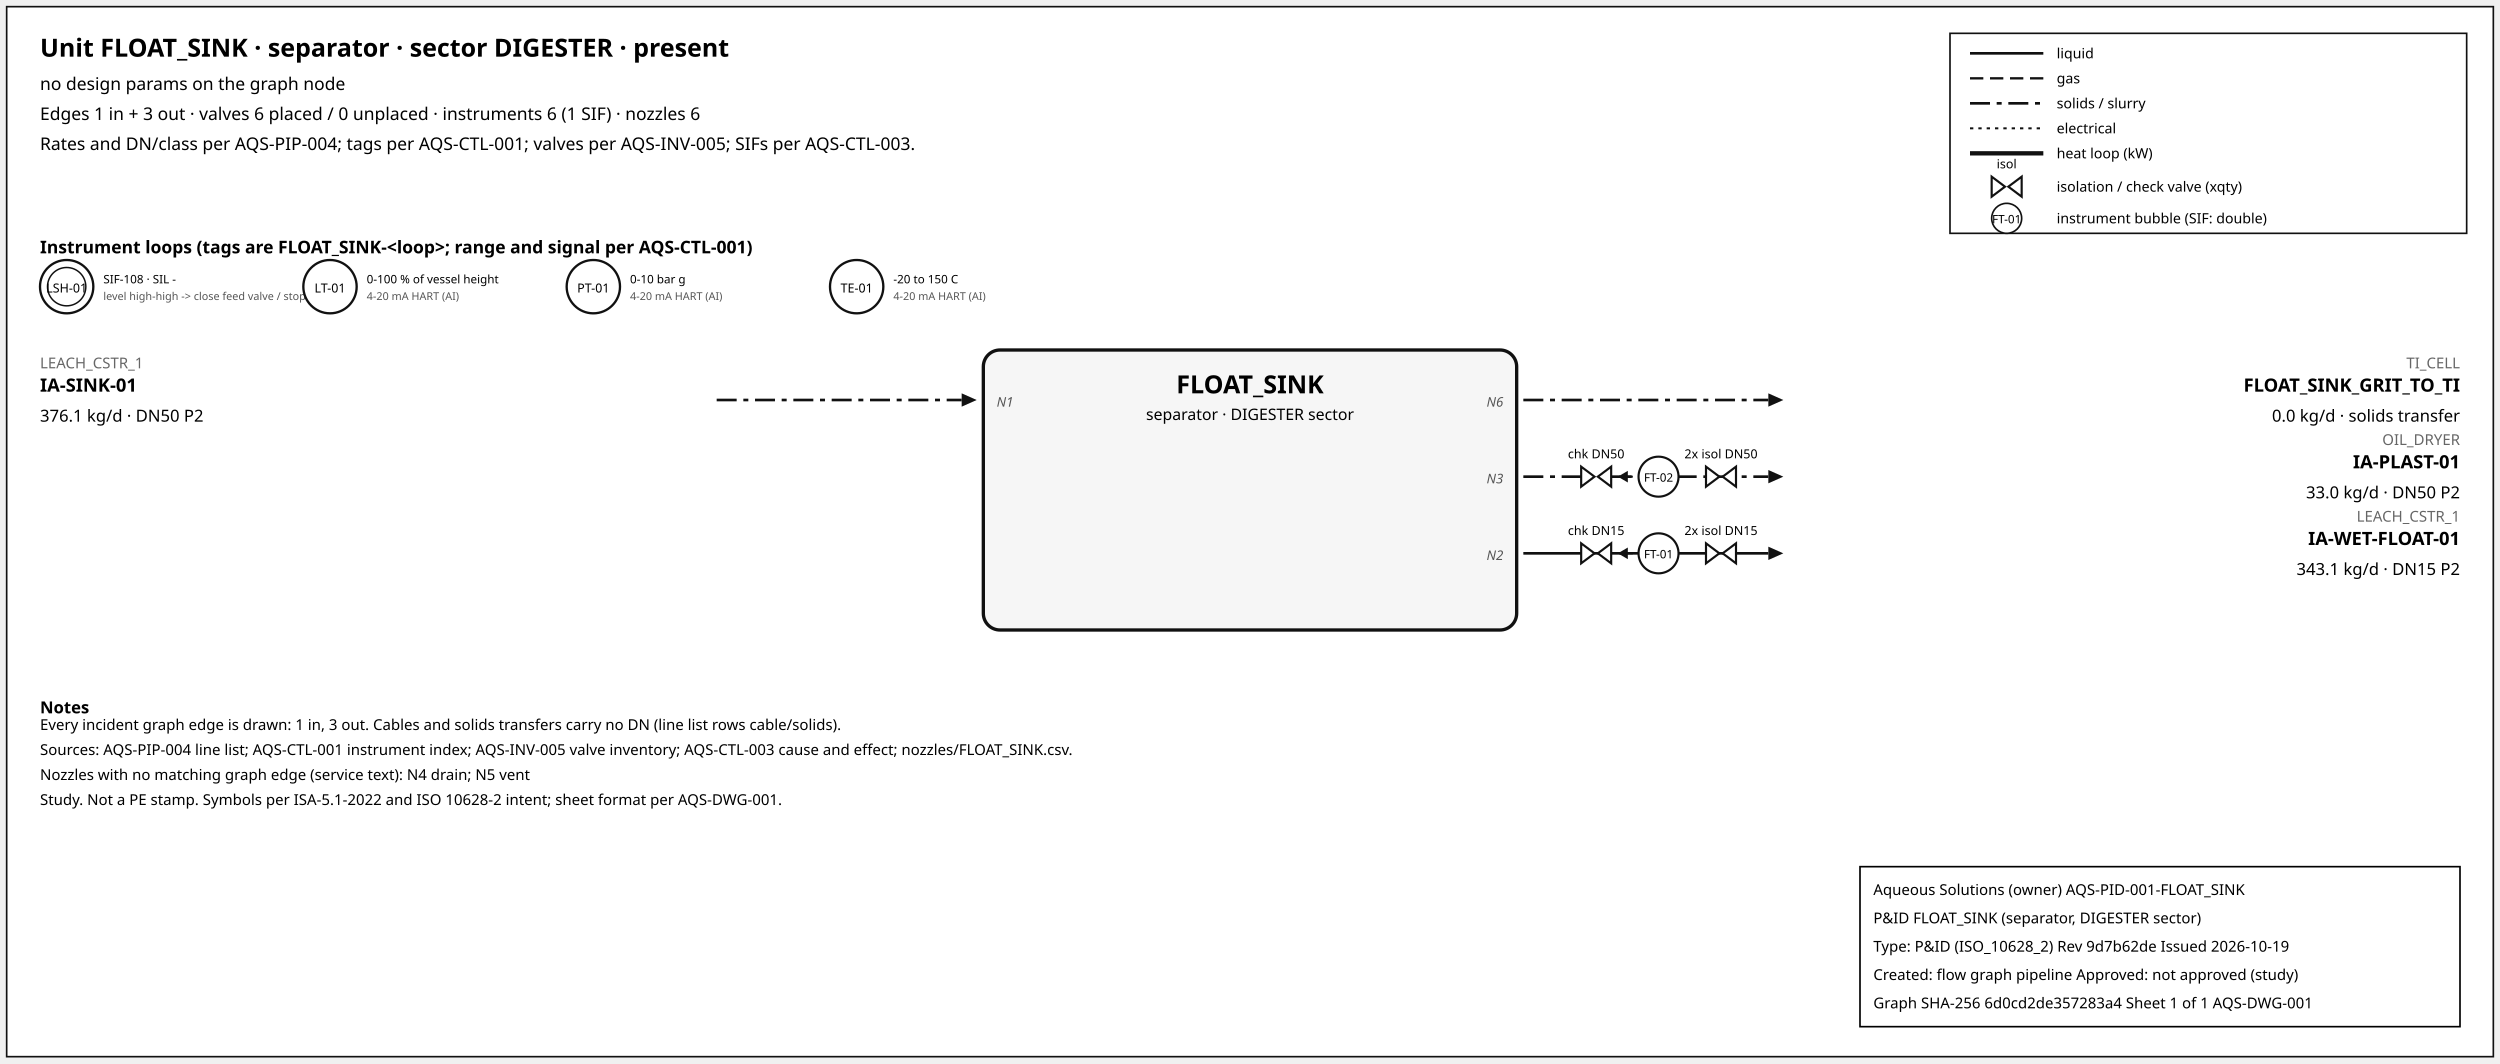
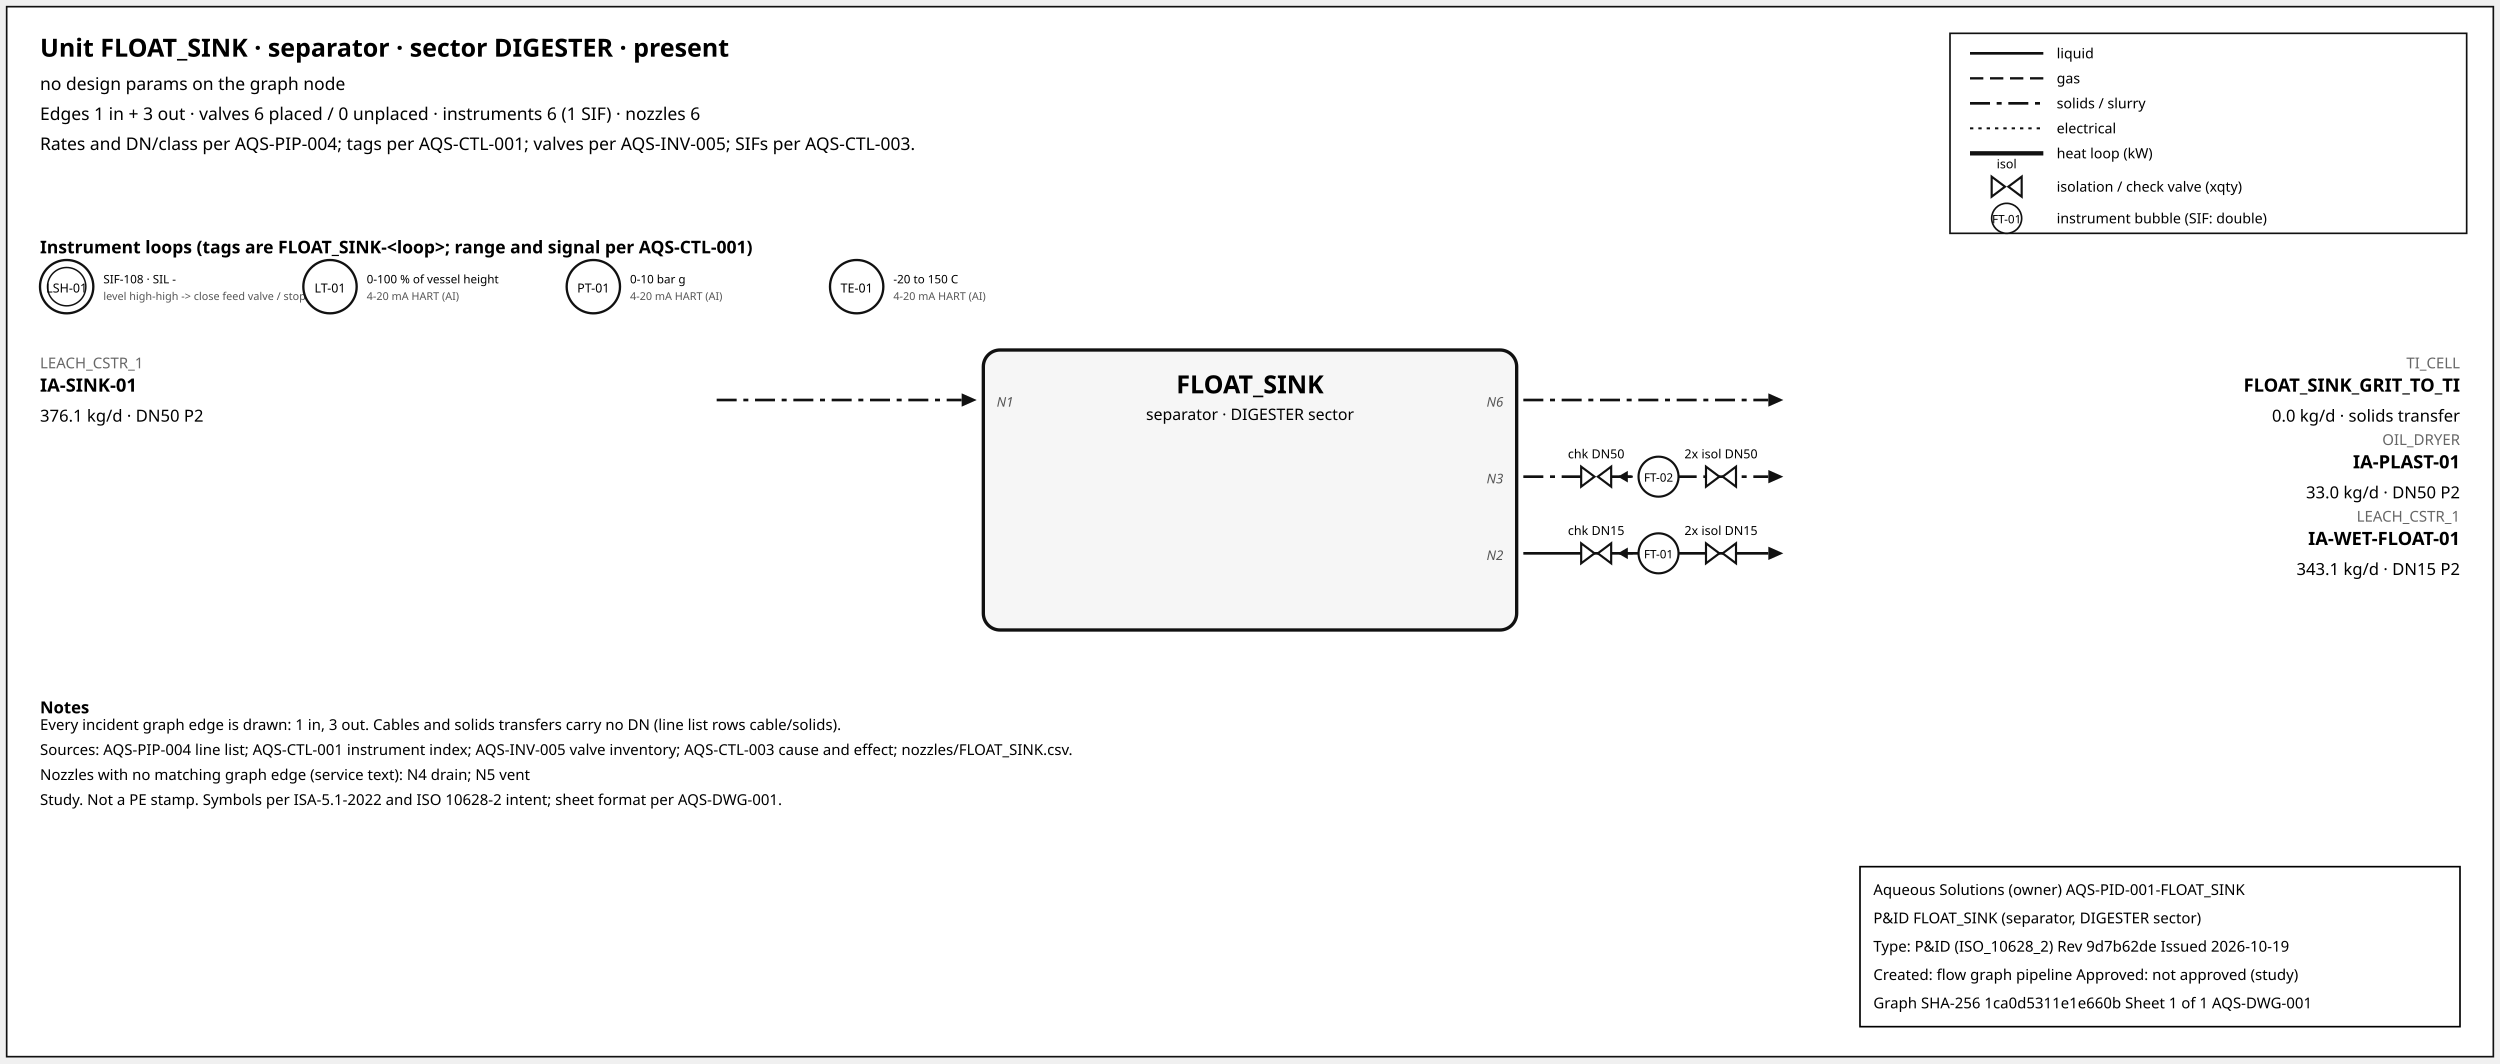
<svg xmlns="http://www.w3.org/2000/svg" width="1500" height="638" font-family="sans-serif">
  <rect x="4" y="4" width="1492" height="630" fill="white" stroke="#111" />
  <text x="24" y="34" font-size="15" font-weight="600">Unit FLOAT_SINK · separator · sector DIGESTER · present</text>
  <text x="24" y="54" font-size="10.5">no design params on the graph node</text>
  <text x="24" y="72" font-size="10.5">Edges 1 in + 3 out · valves 6 placed / 0 unplaced · instruments 6 (1 SIF) · nozzles 6</text>
  <text x="24" y="90" font-size="10.5">Rates and DN/class per AQS-PIP-004; tags per AQS-CTL-001; valves per AQS-INV-005; SIFs per AQS-CTL-003.</text>
  <rect x="1170" y="20" width="310" height="120" fill="white" stroke="#111" />
  <line x1="1182" y1="32" x2="1226" y2="32" stroke="#111" stroke-width="1.6" />
  <text x="1234" y="35" font-size="8.5">liquid</text>
  <line x1="1182" y1="47" x2="1226" y2="47" stroke="#111" stroke-width="1.4" stroke-dasharray="8,4" />
  <text x="1234" y="50" font-size="8.5">gas</text>
  <line x1="1182" y1="62" x2="1226" y2="62" stroke="#111" stroke-width="1.6" stroke-dasharray="12,4,3,4" />
  <text x="1234" y="65" font-size="8.5">solids / slurry</text>
  <line x1="1182" y1="77" x2="1226" y2="77" stroke="#111" stroke-width="1.2" stroke-dasharray="2,3" />
  <text x="1234" y="80" font-size="8.5">electrical</text>
  <line x1="1182" y1="92" x2="1226" y2="92" stroke="#111" stroke-width="2.6" />
  <text x="1234" y="95" font-size="8.5">heat loop (kW)</text>
  <path d="M 1195.0,106 L 1203.0,112 L 1195.0,118 Z M 1213.0,106 L 1205.0,112 L 1213.0,118 Z" fill="white" stroke="#111" stroke-width="1.3" />
  <text x="1204.0" y="101.0" font-size="7.5" text-anchor="middle">isol</text>
  <text x="1234" y="115" font-size="8.5">isolation / check valve (xqty)</text>
  <circle cx="1204" cy="131" r="9" fill="white" stroke="#111" />
  <text x="1204" y="134" font-size="7" text-anchor="middle">FT-01</text>
  <text x="1234" y="134" font-size="8.5">instrument bubble (SIF: double)</text>
  <text x="24" y="152" font-size="10.5" font-weight="600">Instrument loops (tags are FLOAT_SINK-&lt;loop&gt;; range and signal per AQS-CTL-001)</text>
  <circle cx="40" cy="172" r="16" fill="white" stroke="#111" stroke-width="1.4" />
  <circle cx="40" cy="172" r="11.5" fill="none" stroke="#111" stroke-width="0.9" />
  <text x="40" y="175.5" font-size="7.5" text-anchor="middle">LSH-01</text>
  <text x="62" y="170" font-size="7">SIF-108 · SIL -</text>
  <text x="62" y="180" font-size="6.5" fill="#555">level high-high -&gt; close feed valve / stop f</text>
  <circle cx="198" cy="172" r="16" fill="white" stroke="#111" stroke-width="1.4" />
  <text x="198" y="175.5" font-size="7.5" text-anchor="middle">LT-01</text>
  <text x="220" y="170" font-size="7">0-100 % of vessel height</text>
  <text x="220" y="180" font-size="6.5" fill="#555">4-20 mA HART (AI)</text>
  <circle cx="356" cy="172" r="16" fill="white" stroke="#111" stroke-width="1.4" />
  <text x="356" y="175.5" font-size="7.5" text-anchor="middle">PT-01</text>
  <text x="378" y="170" font-size="7">0-10 bar g</text>
  <text x="378" y="180" font-size="6.5" fill="#555">4-20 mA HART (AI)</text>
  <circle cx="514" cy="172" r="16" fill="white" stroke="#111" stroke-width="1.4" />
  <text x="514" y="175.5" font-size="7.5" text-anchor="middle">TE-01</text>
  <text x="536" y="170" font-size="7">-20 to 150 C</text>
  <text x="536" y="180" font-size="6.5" fill="#555">4-20 mA HART (AI)</text>
  <rect x="590" y="210" width="320" height="168" rx="10" fill="#f6f6f6" stroke="#111" stroke-width="2" />
  <text x="750.0" y="236" font-size="15" font-weight="700" text-anchor="middle">FLOAT_SINK</text>
  <text x="750.0" y="252" font-size="9.5" text-anchor="middle">separator · DIGESTER sector</text>
  <line x1="430" y1="240" x2="577" y2="240" stroke="#111" stroke-width="1.6" stroke-dasharray="12,4,3,4" class="edge-in" />
  <polygon points="586,240 577,236 577,244" fill="#111" />
  <text x="24" y="221" font-size="9" fill="#666" text-anchor="start">LEACH_CSTR_1</text>
  <text x="24" y="235" font-size="11" font-weight="600" text-anchor="start">IA-SINK-01</text>
  <text x="24" y="253" font-size="10" text-anchor="start">376.1 kg/d · DN50 P2</text>
  <text x="598" y="244" font-size="8" font-style="italic" fill="#555" text-anchor="start">N1</text>
  <line x1="914" y1="240" x2="1061" y2="240" stroke="#111" stroke-width="1.6" stroke-dasharray="12,4,3,4" class="edge-out" />
  <polygon points="1070,240 1061,236 1061,244" fill="#111" />
  <text x="1476" y="221" font-size="9" fill="#666" text-anchor="end">TI_CELL</text>
  <text x="1476" y="235" font-size="11" font-weight="600" text-anchor="end">FLOAT_SINK_GRIT_TO_TI</text>
  <text x="1476" y="253" font-size="10" text-anchor="end">0.0 kg/d · solids transfer</text>
  <text x="902" y="244" font-size="8" font-style="italic" fill="#555" text-anchor="end">N6</text>
  <line x1="914" y1="286" x2="1061" y2="286" stroke="#111" stroke-width="1.6" stroke-dasharray="12,4,3,4" class="edge-out" />
  <polygon points="1070,286 1061,282 1061,290" fill="#111" />
  <text x="1476" y="267" font-size="9" fill="#666" text-anchor="end">OIL_DRYER</text>
  <text x="1476" y="281" font-size="11" font-weight="600" text-anchor="end">IA-PLAST-01</text>
  <text x="1476" y="299" font-size="10" text-anchor="end">33.0 kg/d · DN50 P2</text>
  <text x="902" y="290" font-size="8" font-style="italic" fill="#555" text-anchor="end">N3</text>
  <line x1="979.7" y1="286" x2="971.7" y2="286" stroke="#111" stroke-width="1.2" />
  <polygon points="970.7,286 976.7,282.5 976.7,289.5" fill="#111" />
  <path d="M 948.7,280 L 956.7,286 L 948.7,292 Z M 966.7,280 L 958.7,286 L 966.7,292 Z" fill="white" stroke="#111" stroke-width="1.3" />
  <text x="957.7" y="275.0" font-size="7.5" text-anchor="middle">chk DN50</text>
  <path d="M 1023.6,280 L 1031.6,286 L 1023.6,292 Z M 1041.6,280 L 1033.6,286 L 1041.6,292 Z" fill="white" stroke="#111" stroke-width="1.3" />
  <text x="1032.6" y="275.0" font-size="7.5" text-anchor="middle">2x isol DN50</text>
  <circle cx="995.12" cy="286" r="12" fill="white" stroke="#111" stroke-width="1.3" />
  <text x="995.12" y="289" font-size="7" text-anchor="middle">FT-02</text>
  <line x1="914" y1="332" x2="1061" y2="332" stroke="#111" stroke-width="1.6" class="edge-out" />
  <polygon points="1070,332 1061,328 1061,336" fill="#111" />
  <text x="1476" y="313" font-size="9" fill="#666" text-anchor="end">LEACH_CSTR_1</text>
  <text x="1476" y="327" font-size="11" font-weight="600" text-anchor="end">IA-WET-FLOAT-01</text>
  <text x="1476" y="345" font-size="10" text-anchor="end">343.1 kg/d · DN15 P2</text>
  <text x="902" y="336" font-size="8" font-style="italic" fill="#555" text-anchor="end">N2</text>
  <line x1="979.7" y1="332" x2="971.7" y2="332" stroke="#111" stroke-width="1.2" />
  <polygon points="970.7,332 976.7,328.5 976.7,335.5" fill="#111" />
  <path d="M 948.7,326 L 956.7,332 L 948.7,338 Z M 966.7,326 L 958.7,332 L 966.7,338 Z" fill="white" stroke="#111" stroke-width="1.3" />
  <text x="957.7" y="321.0" font-size="7.5" text-anchor="middle">chk DN15</text>
  <path d="M 1023.6,326 L 1031.6,332 L 1023.6,338 Z M 1041.6,326 L 1033.6,332 L 1041.6,338 Z" fill="white" stroke="#111" stroke-width="1.3" />
  <text x="1032.6" y="321.0" font-size="7.5" text-anchor="middle">2x isol DN15</text>
  <circle cx="995.12" cy="332" r="12" fill="white" stroke="#111" stroke-width="1.3" />
  <text x="995.12" y="335" font-size="7" text-anchor="middle">FT-01</text>
  <text x="24" y="428" font-size="10" font-weight="600">Notes</text>
  <text x="24" y="438" font-size="9">Every incident graph edge is drawn: 1 in, 3 out. Cables and solids transfers carry no DN (line list rows cable/solids).</text>
  <text x="24" y="453" font-size="9">Sources: AQS-PIP-004 line list; AQS-CTL-001 instrument index; AQS-INV-005 valve inventory; AQS-CTL-003 cause and effect; nozzles/FLOAT_SINK.csv.</text>
  <text x="24" y="468" font-size="9">Nozzles with no matching graph edge (service text): N4 drain; N5 vent</text>
  <text x="24" y="483" font-size="9">Study. Not a PE stamp. Symbols per ISA-5.1-2022 and ISO 10628-2 intent; sheet format per AQS-DWG-001.</text>
  <g id="aqs-title-block">
    <rect x="1116" y="520" width="360" height="96" fill="white" stroke="black" stroke-width="1" />
    <text x="1124" y="537" font-size="9">Aqueous Solutions (owner)   AQS-PID-001-FLOAT_SINK</text>
    <text x="1124" y="554" font-size="9">P&amp;ID FLOAT_SINK (separator, DIGESTER sector)</text>
    <text x="1124" y="571" font-size="9">Type: P&amp;ID (ISO_10628_2)   Rev 9d7b62de   Issued 2026-10-19</text>
    <text x="1124" y="588" font-size="9">Created: flow graph pipeline   Approved: not approved (study)</text>
-     <text x="1124" y="605" font-size="9">Graph SHA-256 6d0cd2de357283a4   Sheet 1 of 1   AQS-DWG-001</text>
+     <text x="1124" y="605" font-size="9">Graph SHA-256 1ca0d5311e1e660b   Sheet 1 of 1   AQS-DWG-001</text>
  </g>
</svg>
